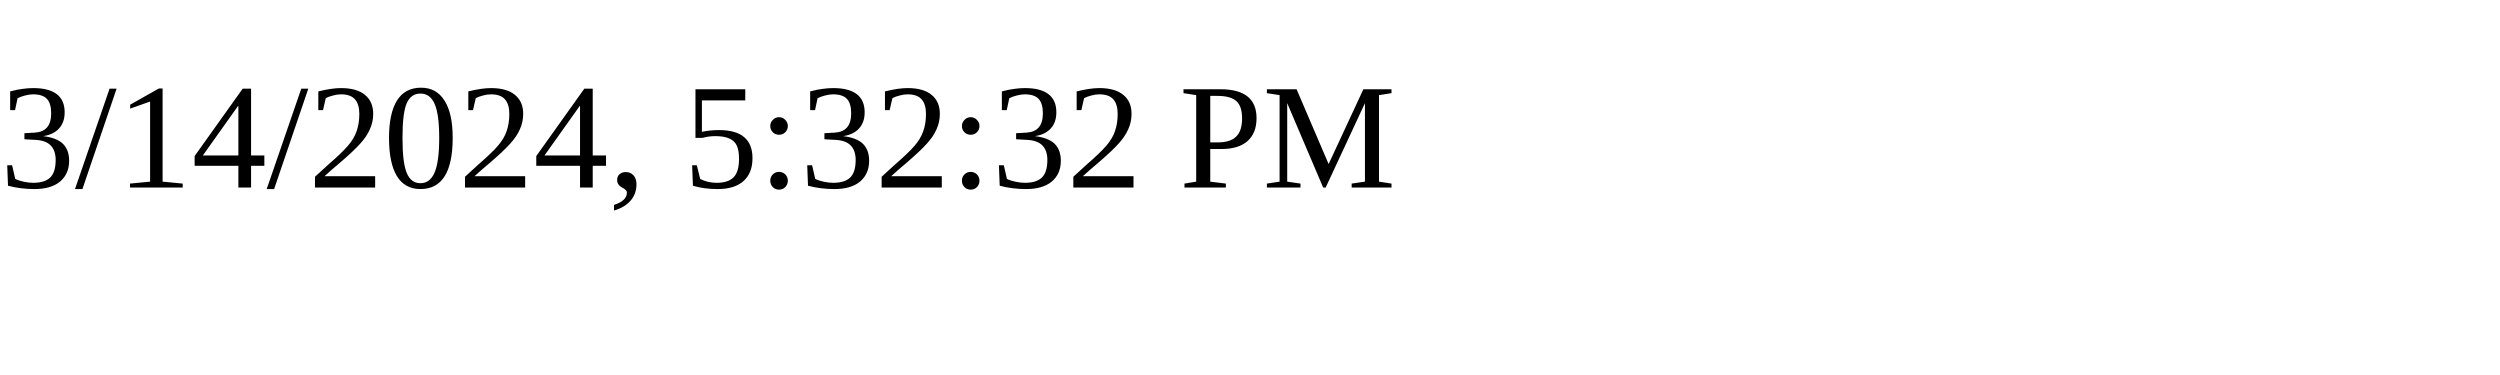
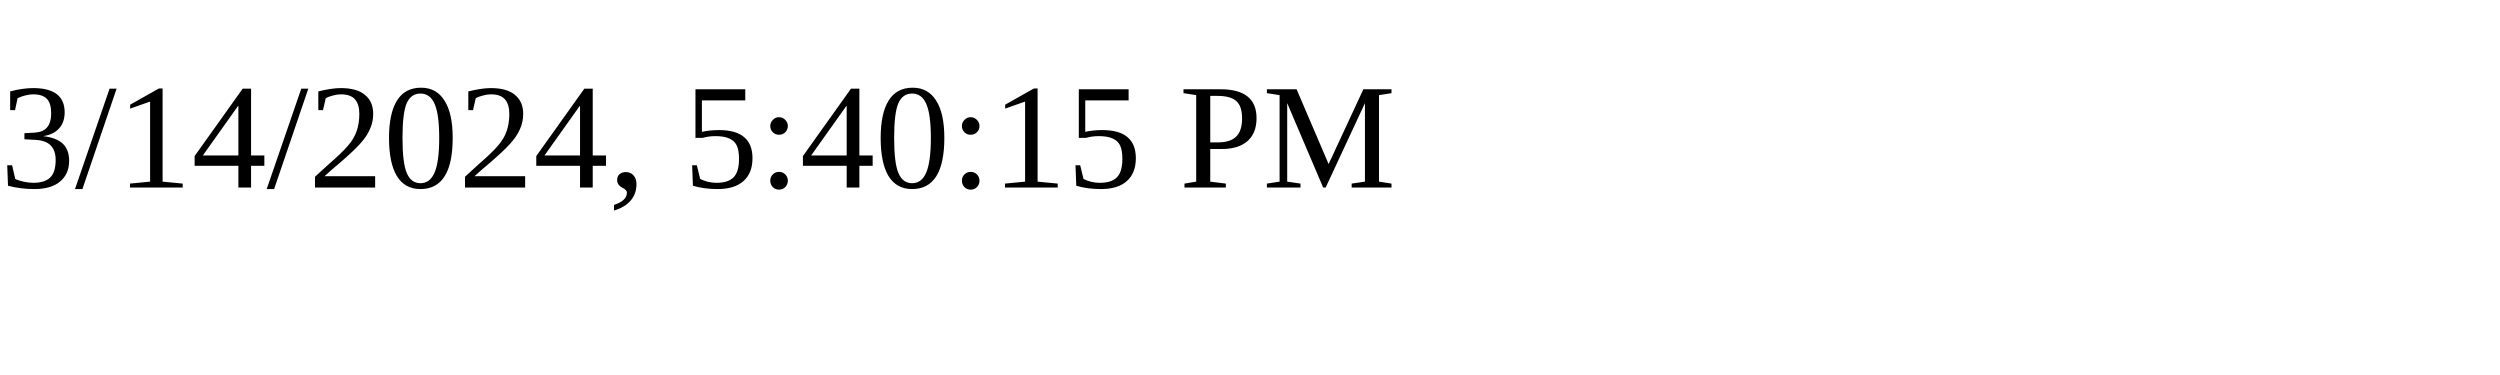
<svg xmlns="http://www.w3.org/2000/svg" height="30" width="200">
-   <text x="0" y="15">3/14/2024, 5:32:32 PM</text>
+   <text x="0" y="15">3/14/2024, 5:40:15 PM</text>
</svg>
